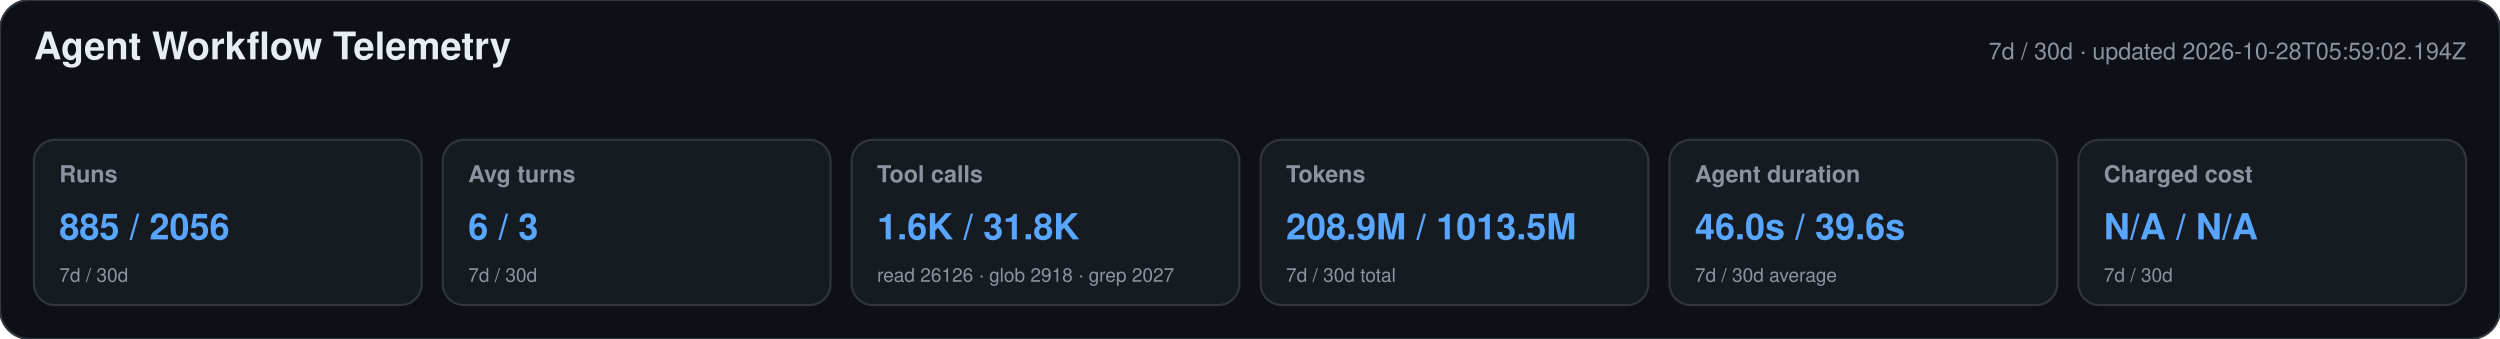
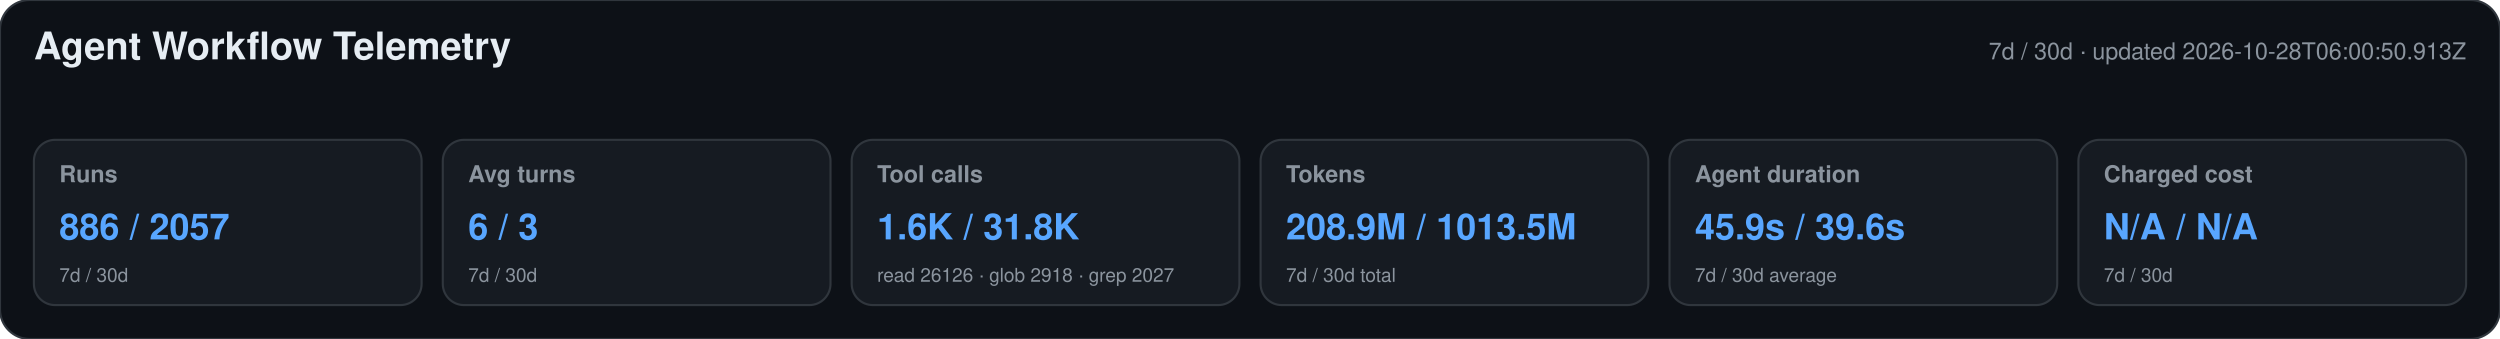
<svg xmlns="http://www.w3.org/2000/svg" width="1180" height="160" viewBox="0 0 1180 160" role="img" aria-labelledby="title desc">
  <style>text{font-family:-apple-system,BlinkMacSystemFont,"Segoe UI",Helvetica,Arial,sans-serif}.heading{font-size:18px;font-weight:650;fill:#e6edf3}.meta,.label,.secondary{fill:#8b949e}.meta,.label{font-size:11px}.label{font-weight:600}.primary{font-size:17px;font-weight:700;fill:#58a6ff}.secondary{font-size:9px}</style>
  <rect width="1180" height="160" rx="14" fill="#0d1117" stroke="#30363d" />
  <text x="16" y="28" class="heading">Agent Workflow Telemetry</text>
-   <text x="1164" y="28" text-anchor="end" class="meta">7d / 30d · updated 2026-10-28T05:59:02.194Z</text>
+   <text x="1164" y="28" text-anchor="end" class="meta">7d / 30d · updated 2026-10-28T06:00:50.913Z</text>
  <g>
    <rect x="16" y="66" width="183" height="78" rx="10" fill="#161b22" stroke="#30363d" />
    <text x="28" y="86" class="label">Runs</text>
-     <text x="28" y="113" class="primary">885 / 2056</text>
+     <text x="28" y="113" class="primary">886 / 2057</text>
    <text x="28" y="133" class="secondary">7d / 30d</text>
  </g>
  <g>
    <rect x="209" y="66" width="183" height="78" rx="10" fill="#161b22" stroke="#30363d" />
    <text x="221" y="86" class="label">Avg turns</text>
    <text x="221" y="113" class="primary">6 / 3</text>
    <text x="221" y="133" class="secondary">7d / 30d</text>
  </g>
  <g>
    <rect x="402" y="66" width="183" height="78" rx="10" fill="#161b22" stroke="#30363d" />
    <text x="414" y="86" class="label">Tool calls</text>
    <text x="414" y="113" class="primary">1.6K / 31.8K</text>
    <text x="414" y="133" class="secondary">read 26126 · glob 2918 · grep 2027</text>
  </g>
  <g>
    <rect x="595" y="66" width="183" height="78" rx="10" fill="#161b22" stroke="#30363d" />
    <text x="607" y="86" class="label">Tokens</text>
    <text x="607" y="113" class="primary">208.9M / 1013.5M</text>
    <text x="607" y="133" class="secondary">7d / 30d total</text>
  </g>
  <g>
    <rect x="788" y="66" width="183" height="78" rx="10" fill="#161b22" stroke="#30363d" />
    <text x="800" y="86" class="label">Agent duration</text>
-     <text x="800" y="113" class="primary">46.0s / 39.6s</text>
+     <text x="800" y="113" class="primary">45.9s / 39.6s</text>
    <text x="800" y="133" class="secondary">7d / 30d average</text>
  </g>
  <g>
    <rect x="981" y="66" width="183" height="78" rx="10" fill="#161b22" stroke="#30363d" />
    <text x="993" y="86" class="label">Charged cost</text>
    <text x="993" y="113" class="primary">N/A / N/A</text>
    <text x="993" y="133" class="secondary">7d / 30d</text>
  </g>
</svg>
